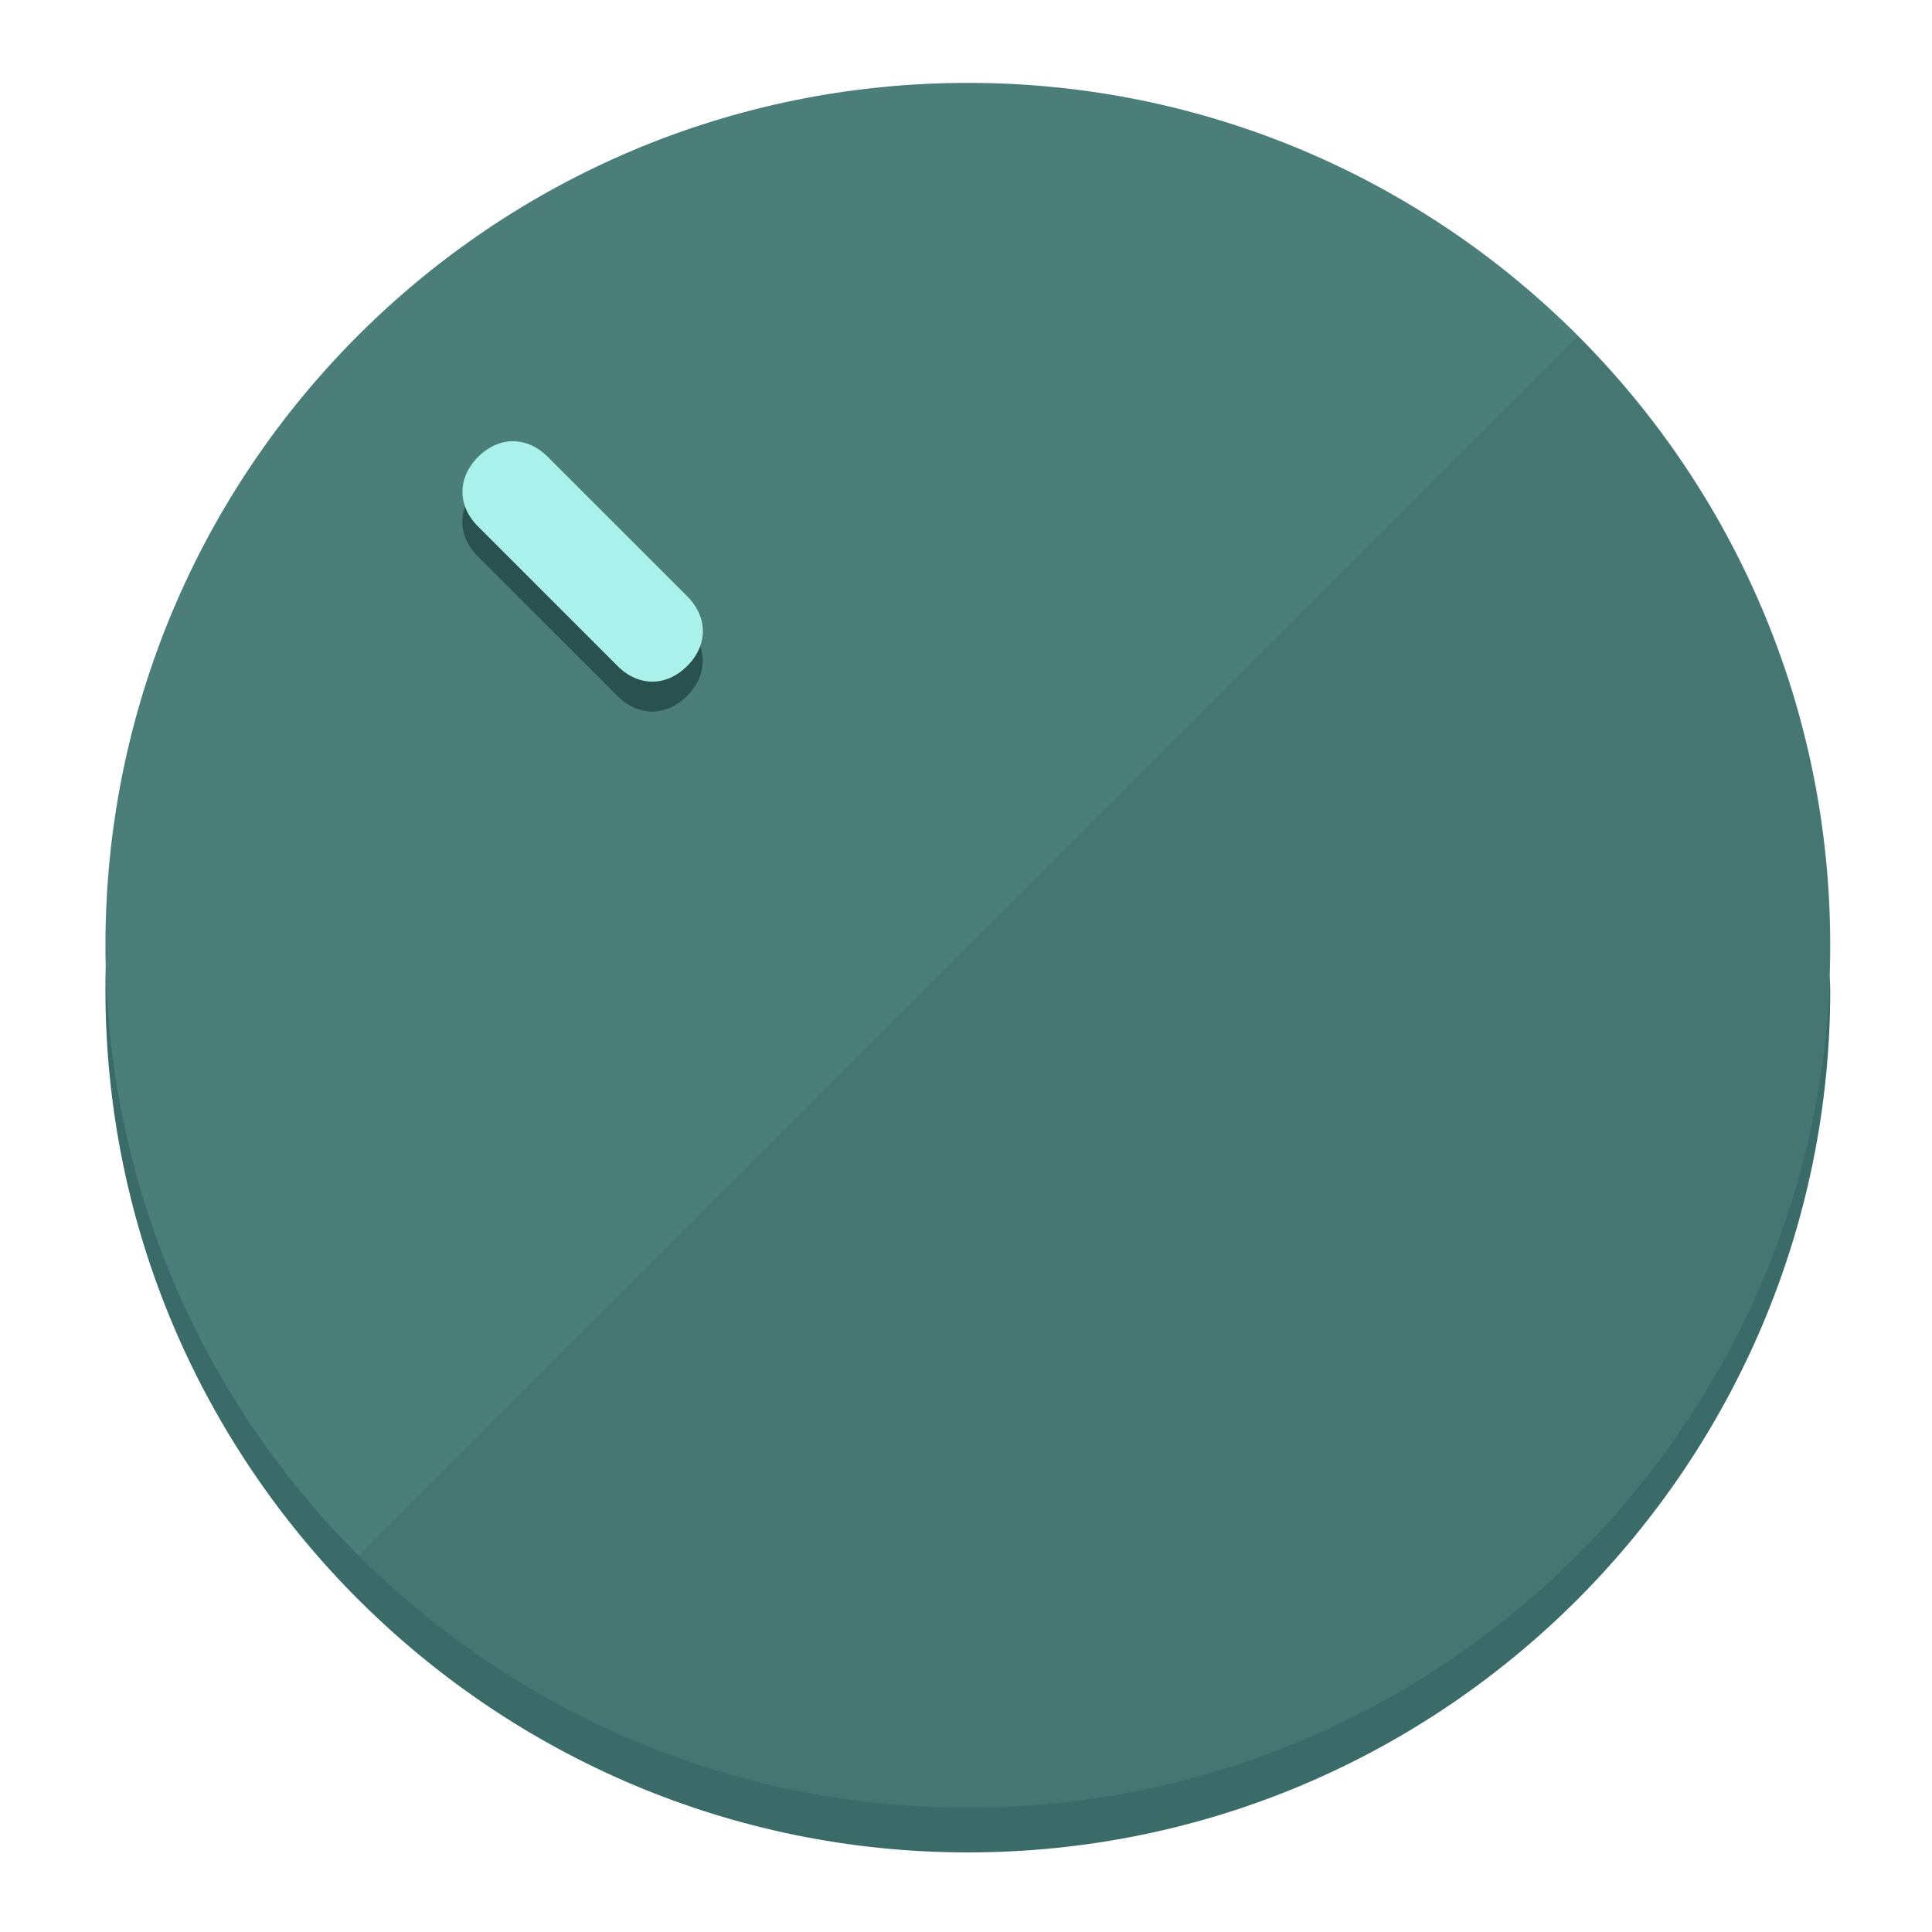
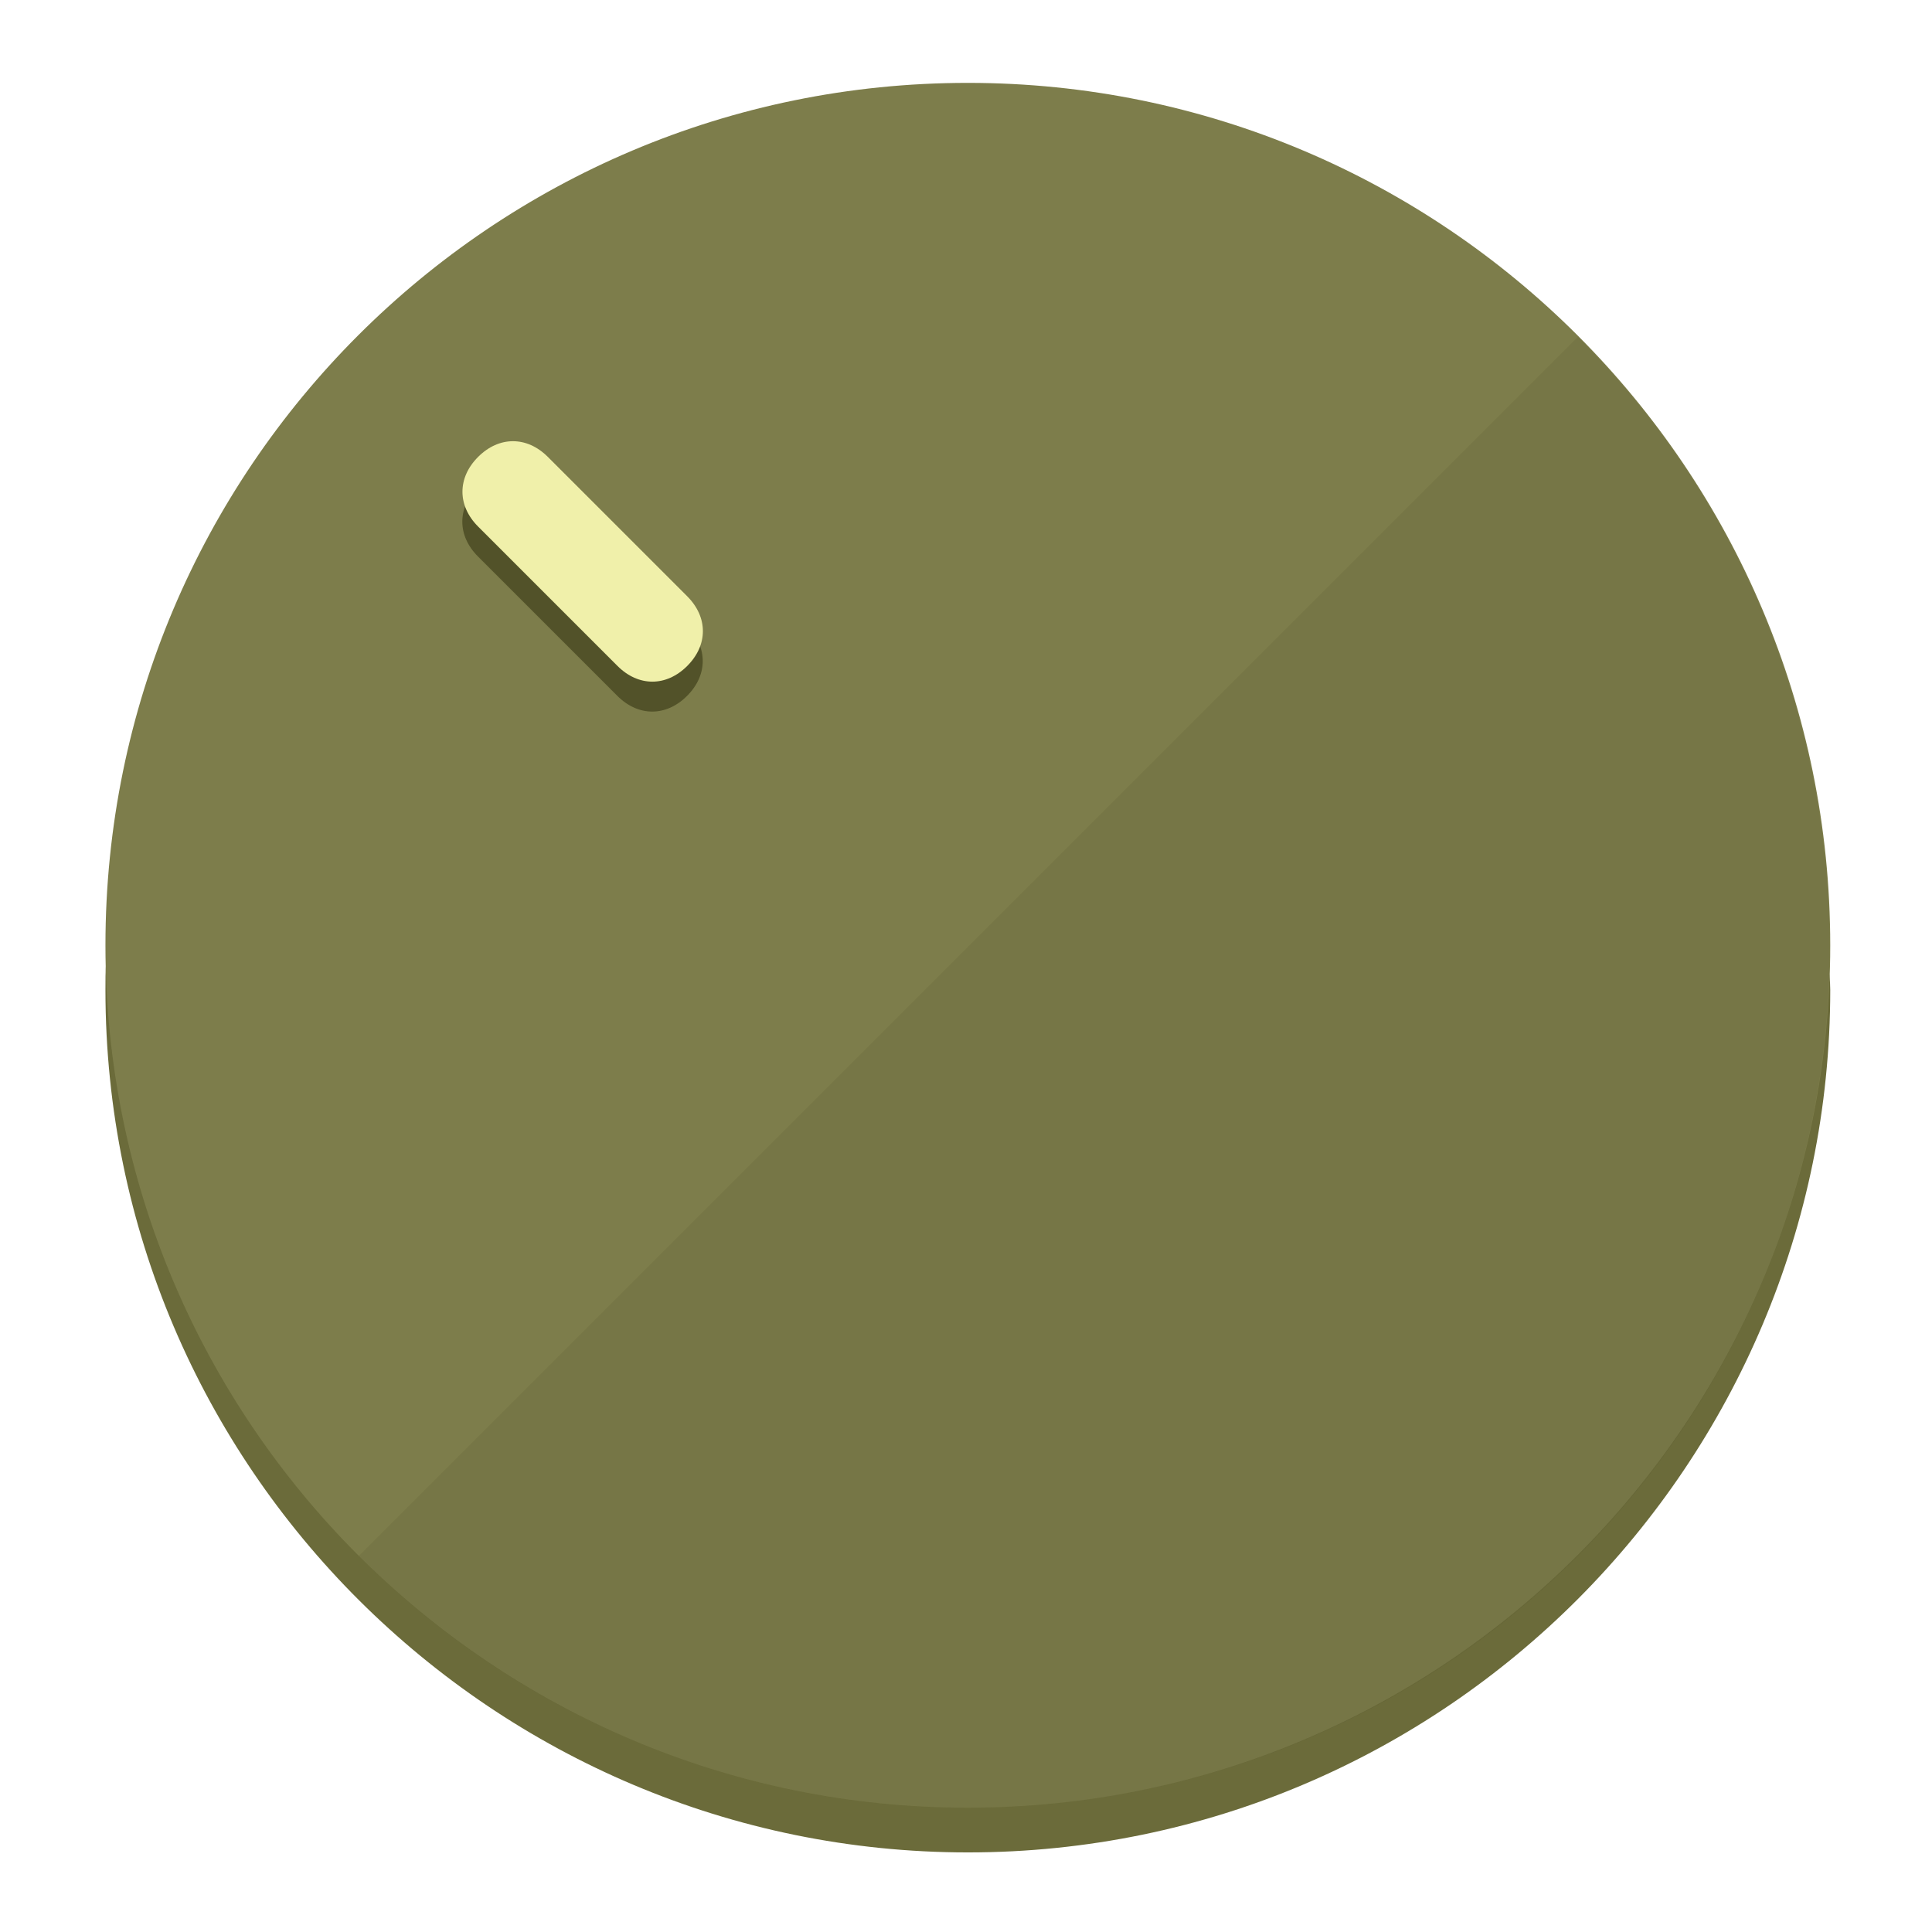
<svg xmlns="http://www.w3.org/2000/svg" height="120px" width="120px" version="1.1" id="Layer_1" viewBox="0 0 496.8 496.8" xml:space="preserve">
  <defs id="defs23" />
  <g id="g3158">
-     <path style="display:inline;fill:#3A6B68;fill-opacity:1;stroke-width:1.584" d="m 248.875,445.92 c 116.582,0 212.89,-91.238 220.493,-205.286 0,5.069 1.267,8.87 1.267,13.939 0,121.651 -98.842,221.76 -221.76,221.76 -121.651,0 -221.76,-98.842 -221.76,-221.76 0,-5.069 0,-8.87 1.267,-13.939 7.603,114.048 103.91,205.286 220.493,205.286 z" id="path8" />
-     <circle style="display:inline;fill:#4B7D79;fill-opacity:1;stroke-width:1.584" cx="248.875" cy="243.071" r="221.76" id="circle12" />
-     <path style="display:inline;fill:#29524F;fill-opacity:0.154;stroke-width:1.587" d="m 405.744,86.606 c 86.308,86.308 86.308,227.193 0,313.5 -86.308,86.308 -227.193,86.308 -313.5,0" id="path14" />
+     <path style="display:inline;fill:#6B6B3A;fill-opacity:1;stroke-width:1.584" d="m 248.875,445.92 c 116.582,0 212.89,-91.238 220.493,-205.286 0,5.069 1.267,8.87 1.267,13.939 0,121.651 -98.842,221.76 -221.76,221.76 -121.651,0 -221.76,-98.842 -221.76,-221.76 0,-5.069 0,-8.87 1.267,-13.939 7.603,114.048 103.91,205.286 220.493,205.286 z" id="path8" />
+     <circle style="display:inline;fill:#7D7D4B;fill-opacity:1;stroke-width:1.584" cx="248.875" cy="243.071" r="221.76" id="circle12" />
+     <path style="display:inline;fill:#525229;fill-opacity:0.154;stroke-width:1.587" d="m 405.744,86.606 c 86.308,86.308 86.308,227.193 0,313.5 -86.308,86.308 -227.193,86.308 -313.5,0" id="path14" />
  </g>
  <g id="g3198">
    <circle style="display:none;fill:#000000;fill-opacity:0;stroke-width:1.584" cx="3.454" cy="347.932" r="221.76" id="circle12-3" transform="rotate(-45)" />
-     <path style="display:inline;fill:#29524F;fill-opacity:1;stroke-width:1.584" d="m 176.674,161.024 c 5.376,5.376 5.376,12.545 -1e-5,17.921 v 0 c -5.376,5.376 -12.545,5.376 -17.921,0 L 122.911,143.103 c -5.376,-5.376 -5.376,-12.545 10e-6,-17.921 v 0 c 5.376,-5.376 12.545,-5.376 17.921,0 z" id="path3789" />
-     <path style="display:inline;fill:#AAF0EB;stroke-width:1.584" d="m 176.711,153.328 c 5.376,5.376 5.376,12.545 -1e-5,17.921 v 0 c -5.376,5.376 -12.545,5.376 -17.921,0 l -35.842,-35.842 c -5.376,-5.376 -5.376,-12.545 0,-17.921 v 0 c 5.376,-5.376 12.545,-5.376 17.921,0 z" id="path915" />
+     <path style="display:inline;fill:#525229;fill-opacity:1;stroke-width:1.584" d="m 176.674,161.024 c 5.376,5.376 5.376,12.545 -1e-5,17.921 v 0 c -5.376,5.376 -12.545,5.376 -17.921,0 L 122.911,143.103 c -5.376,-5.376 -5.376,-12.545 10e-6,-17.921 v 0 c 5.376,-5.376 12.545,-5.376 17.921,0 z" id="path3789" />
+     <path style="display:inline;fill:#F0F0AA;stroke-width:1.584" d="m 176.711,153.328 c 5.376,5.376 5.376,12.545 -1e-5,17.921 v 0 c -5.376,5.376 -12.545,5.376 -17.921,0 l -35.842,-35.842 c -5.376,-5.376 -5.376,-12.545 0,-17.921 v 0 c 5.376,-5.376 12.545,-5.376 17.921,0 z" id="path915" />
  </g>
</svg>
